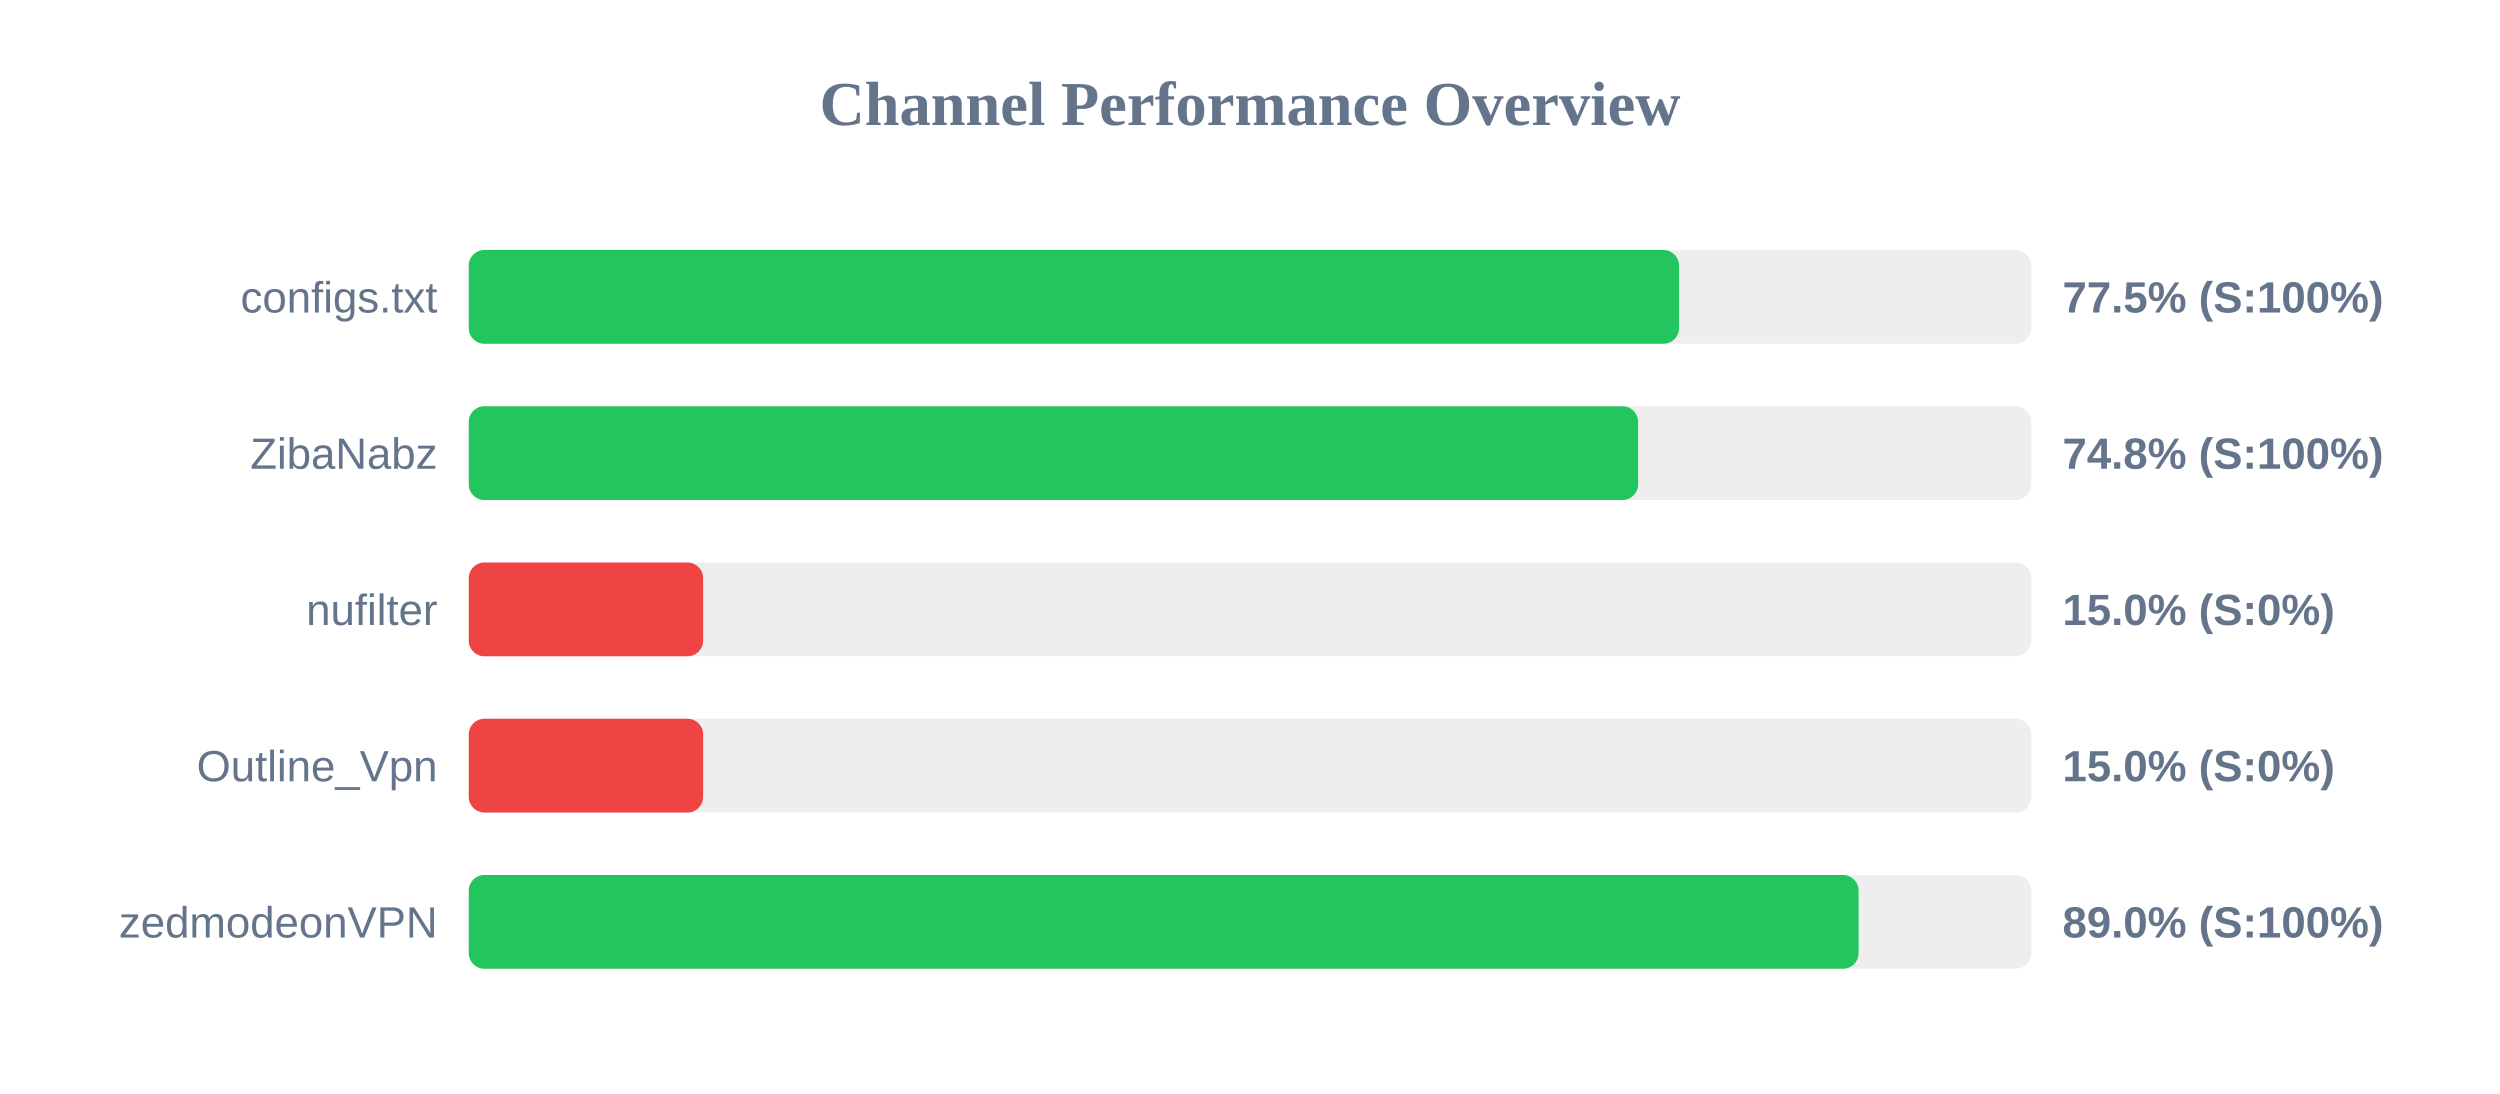
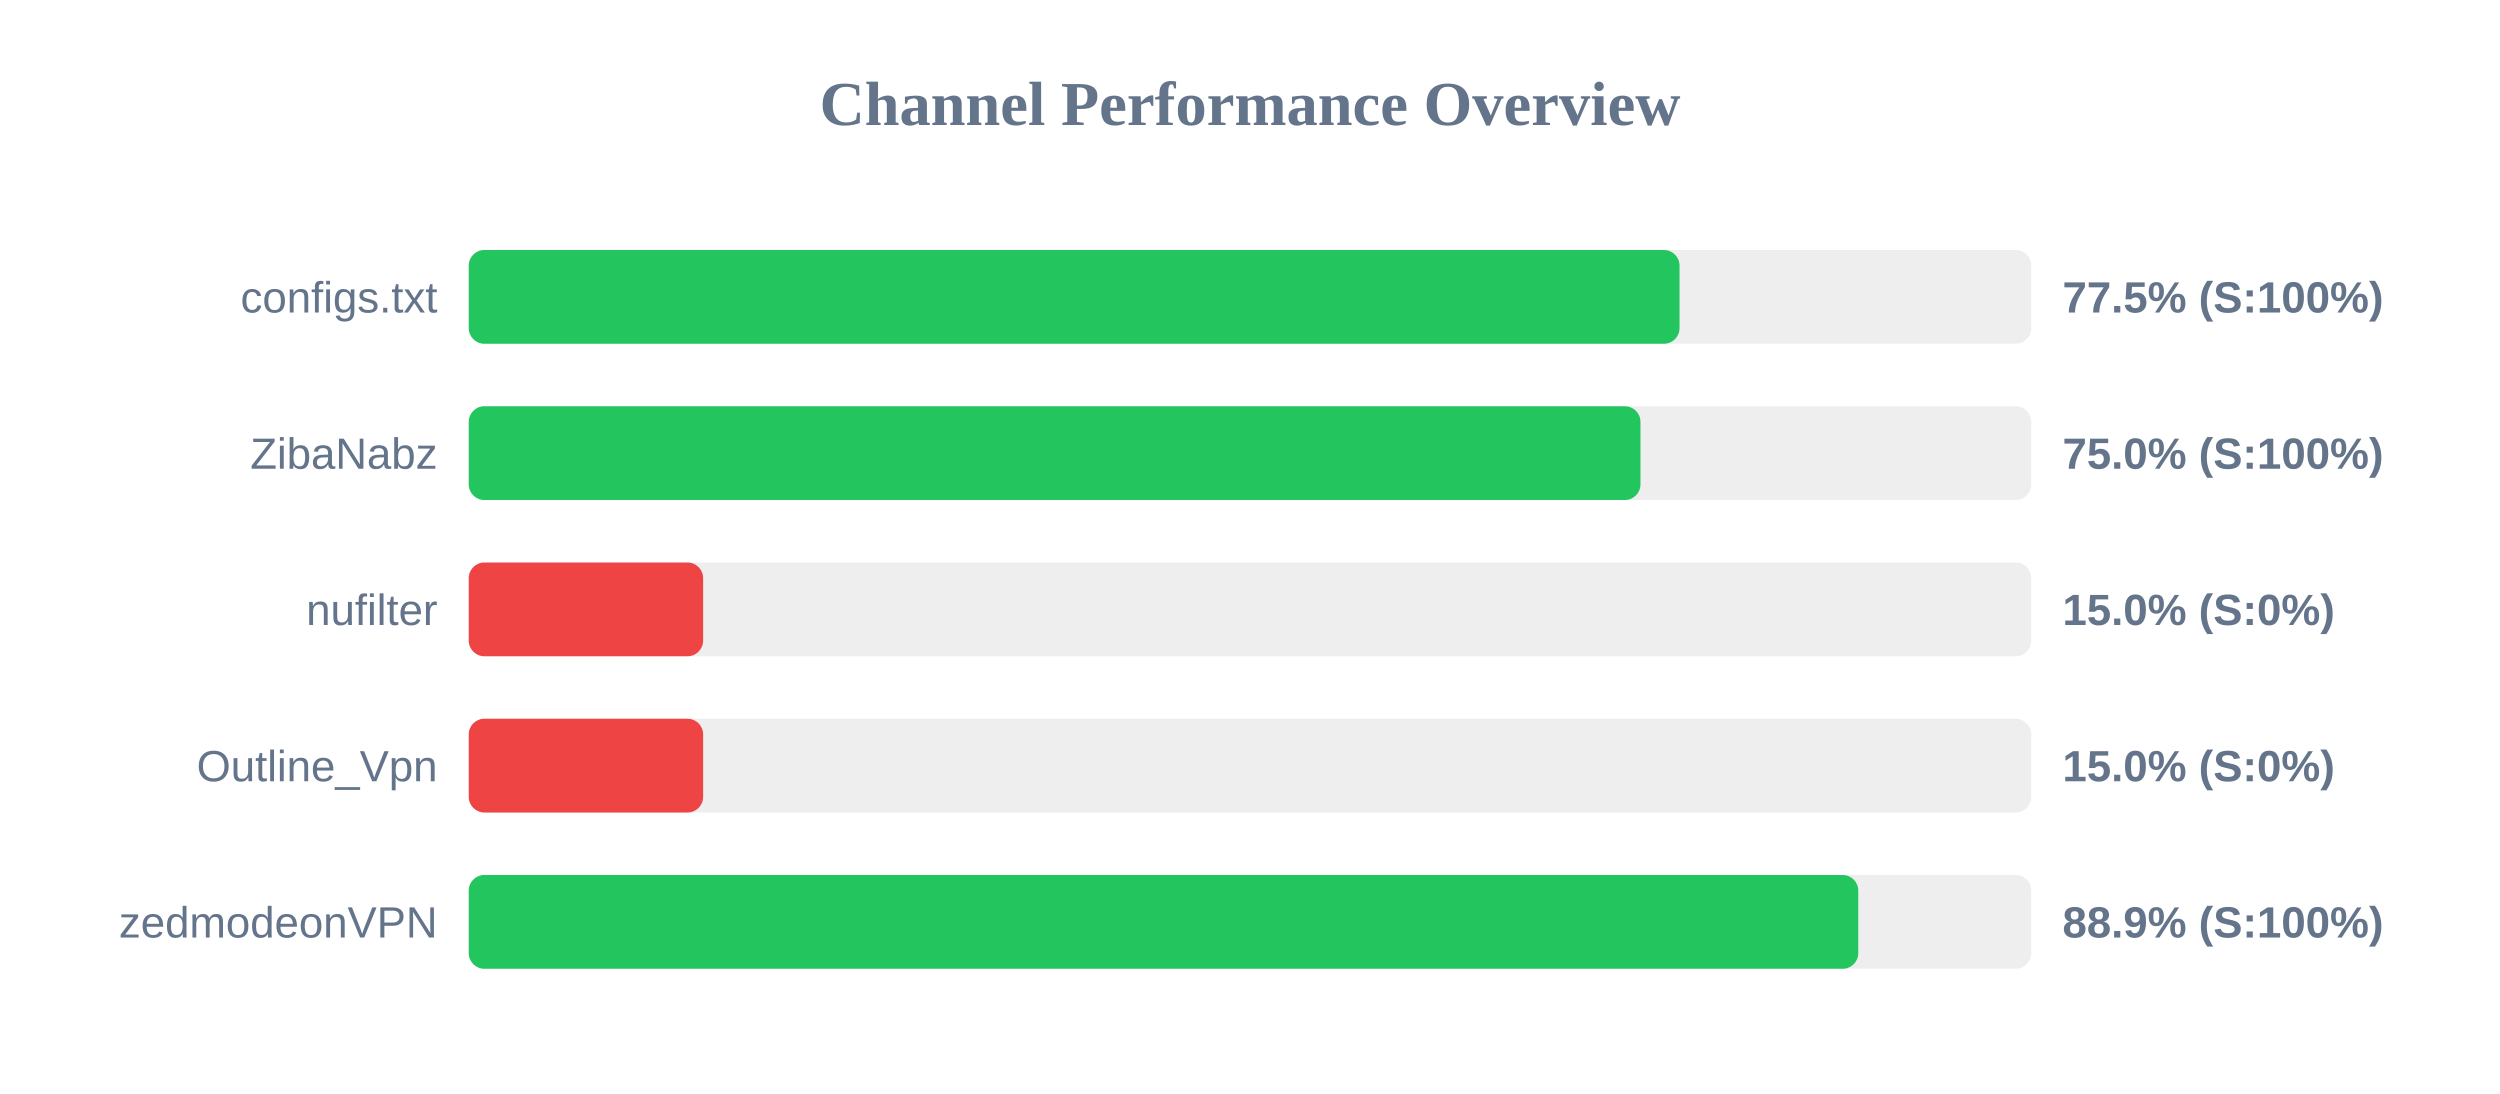
<svg xmlns="http://www.w3.org/2000/svg" width="800" height="350" version="1.1">
  <style>
        .row { font: 14px Arial; fill: #64748b; }
        .score { font: bold 14px Arial; fill: #64748b; }
    </style>
  <text x="400" y="40" text-anchor="middle" font-size="20px" font-weight="bold" fill="#64748b">Channel Performance Overview</text>
  <rect x="150" y="80" width="500" height="30" fill="#eee" rx="5" />
-   <rect x="150" y="80" width="387.3" height="30" fill="#22c55e" rx="5" />
+   <rect x="150" y="80" width="387.45" height="30" fill="#22c55e" rx="5" />
  <text x="140" y="100" text-anchor="end" class="row">configs.txt</text>
  <text x="660" y="100" text-anchor="start" class="score">77.5% (S:100%)</text>
  <rect x="150" y="130" width="500" height="30" fill="#eee" rx="5" />
-   <rect x="150" y="130" width="374.2" height="30" fill="#22c55e" rx="5" />
+   <rect x="150" y="130" width="374.95" height="30" fill="#22c55e" rx="5" />
  <text x="140" y="150" text-anchor="end" class="row">ZibaNabz</text>
-   <text x="660" y="150" text-anchor="start" class="score">74.8% (S:100%)</text>
+   <text x="660" y="150" text-anchor="start" class="score">75.0% (S:100%)</text>
  <rect x="150" y="180" width="500" height="30" fill="#eee" rx="5" />
  <rect x="150" y="180" width="75.0" height="30" fill="#ef4444" rx="5" />
  <text x="140" y="200" text-anchor="end" class="row">nufilter</text>
  <text x="660" y="200" text-anchor="start" class="score">15.0% (S:0%)</text>
  <rect x="150" y="230" width="500" height="30" fill="#eee" rx="5" />
  <rect x="150" y="230" width="75.0" height="30" fill="#ef4444" rx="5" />
  <text x="140" y="250" text-anchor="end" class="row">Outline_Vpn</text>
  <text x="660" y="250" text-anchor="start" class="score">15.0% (S:0%)</text>
  <rect x="150" y="280" width="500" height="30" fill="#eee" rx="5" />
-   <rect x="150" y="280" width="444.75" height="30" fill="#22c55e" rx="5" />
+   <rect x="150" y="280" width="444.65" height="30" fill="#22c55e" rx="5" />
  <text x="140" y="300" text-anchor="end" class="row">zedmodeonVPN</text>
-   <text x="660" y="300" text-anchor="start" class="score">89.0% (S:100%)</text>
+   <text x="660" y="300" text-anchor="start" class="score">88.9% (S:100%)</text>
</svg>
